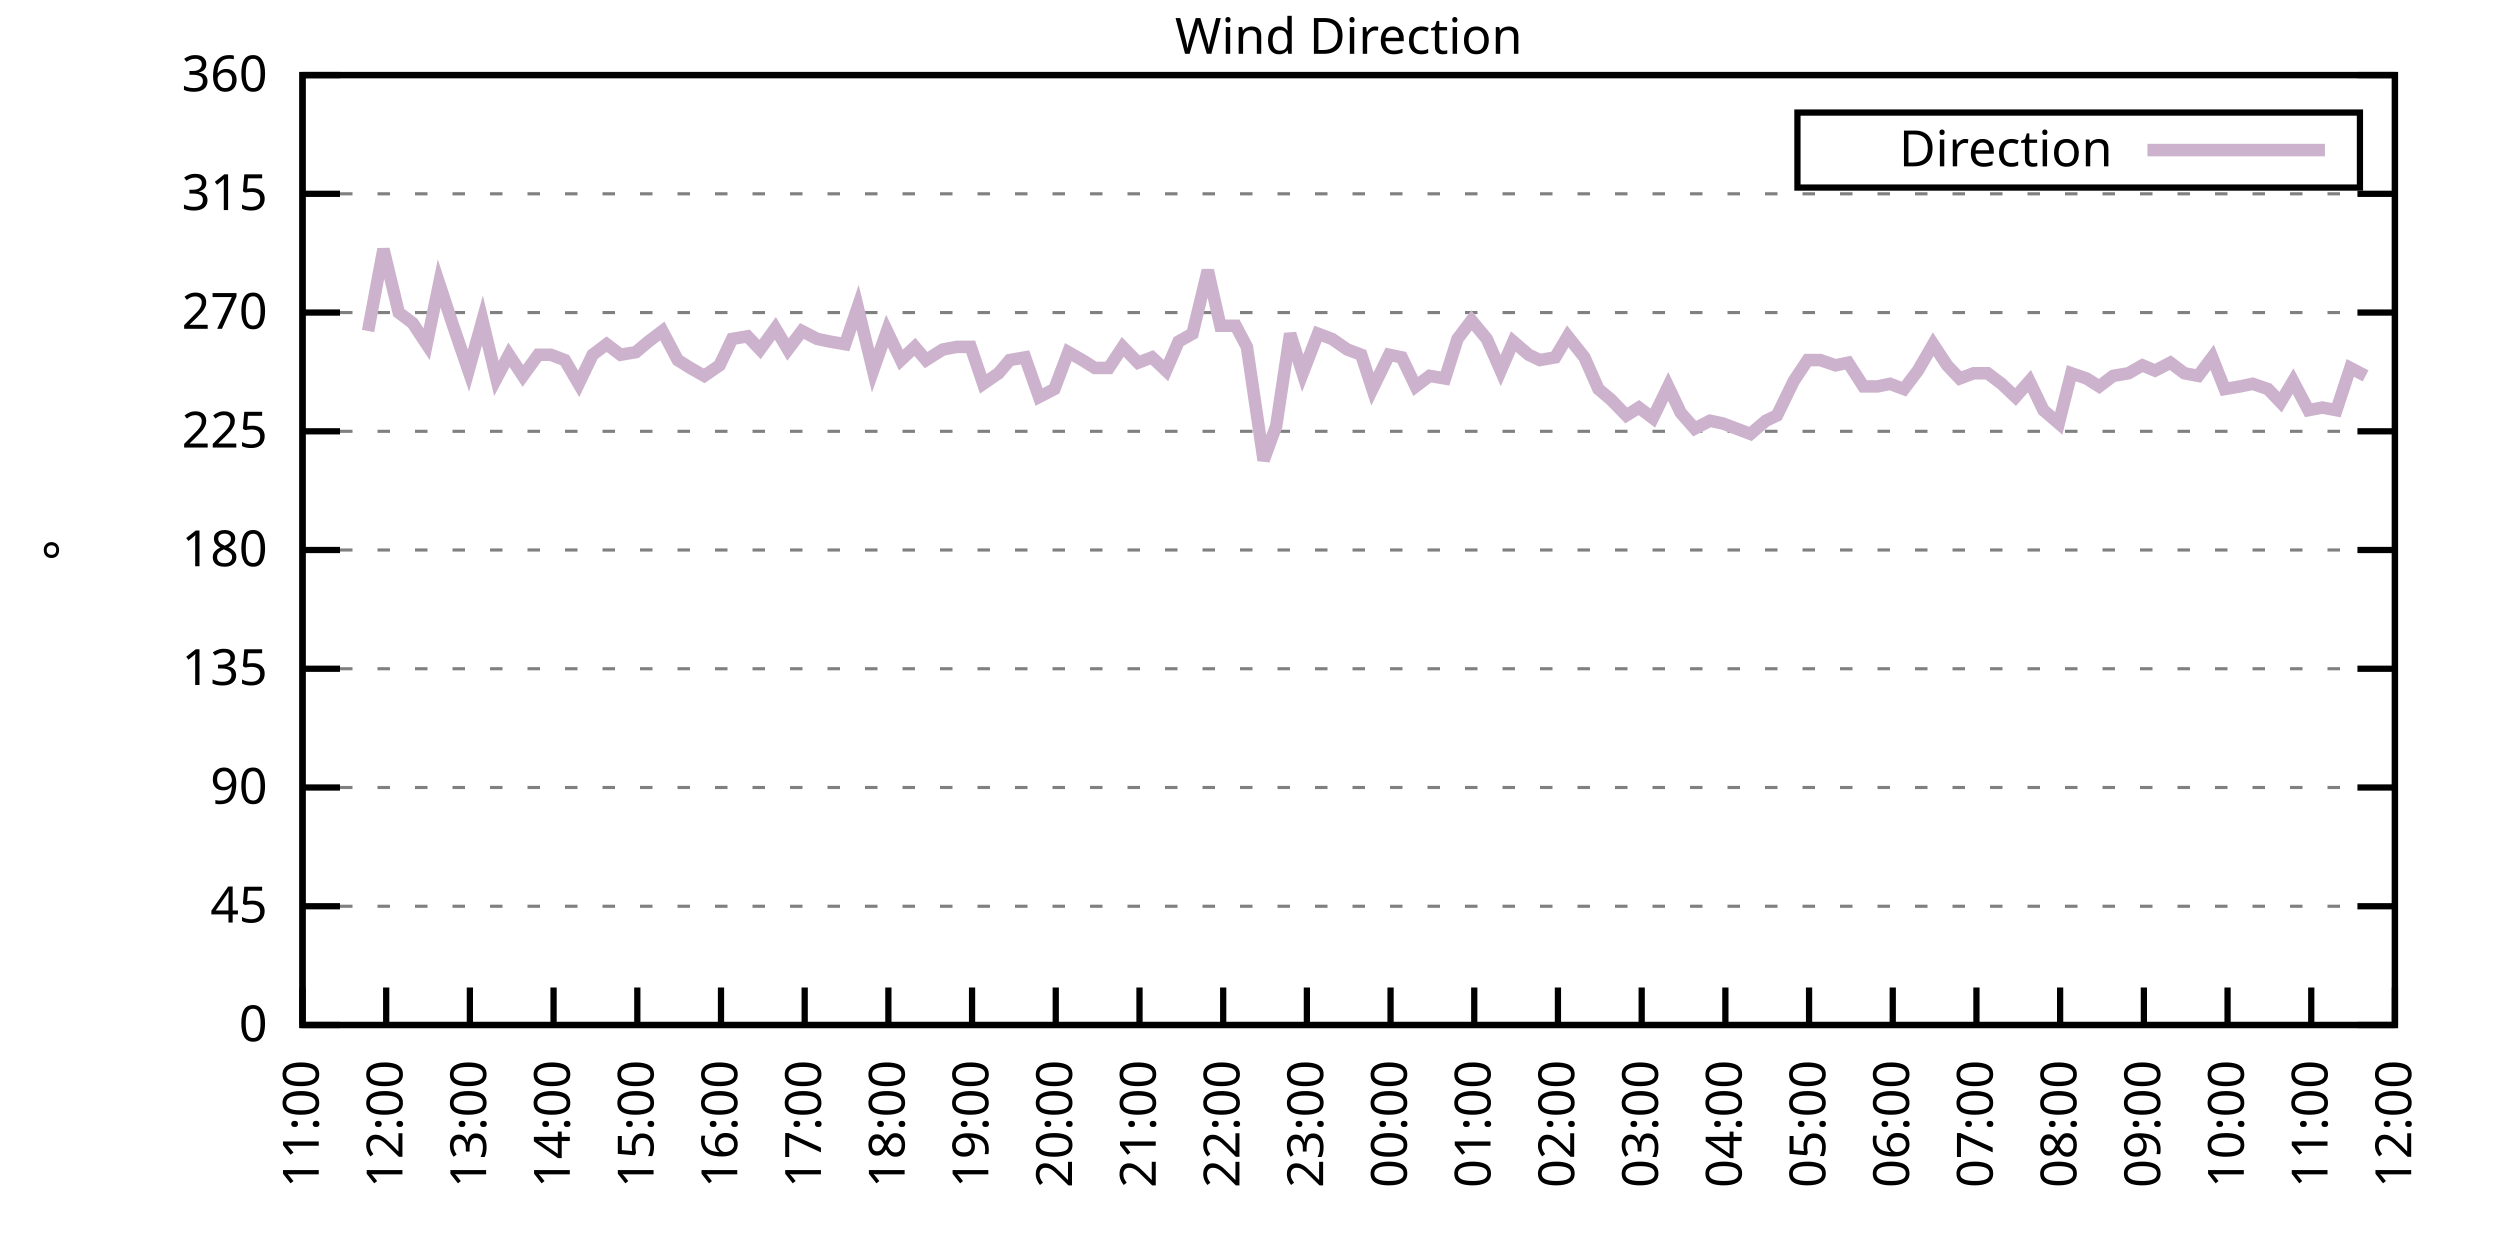
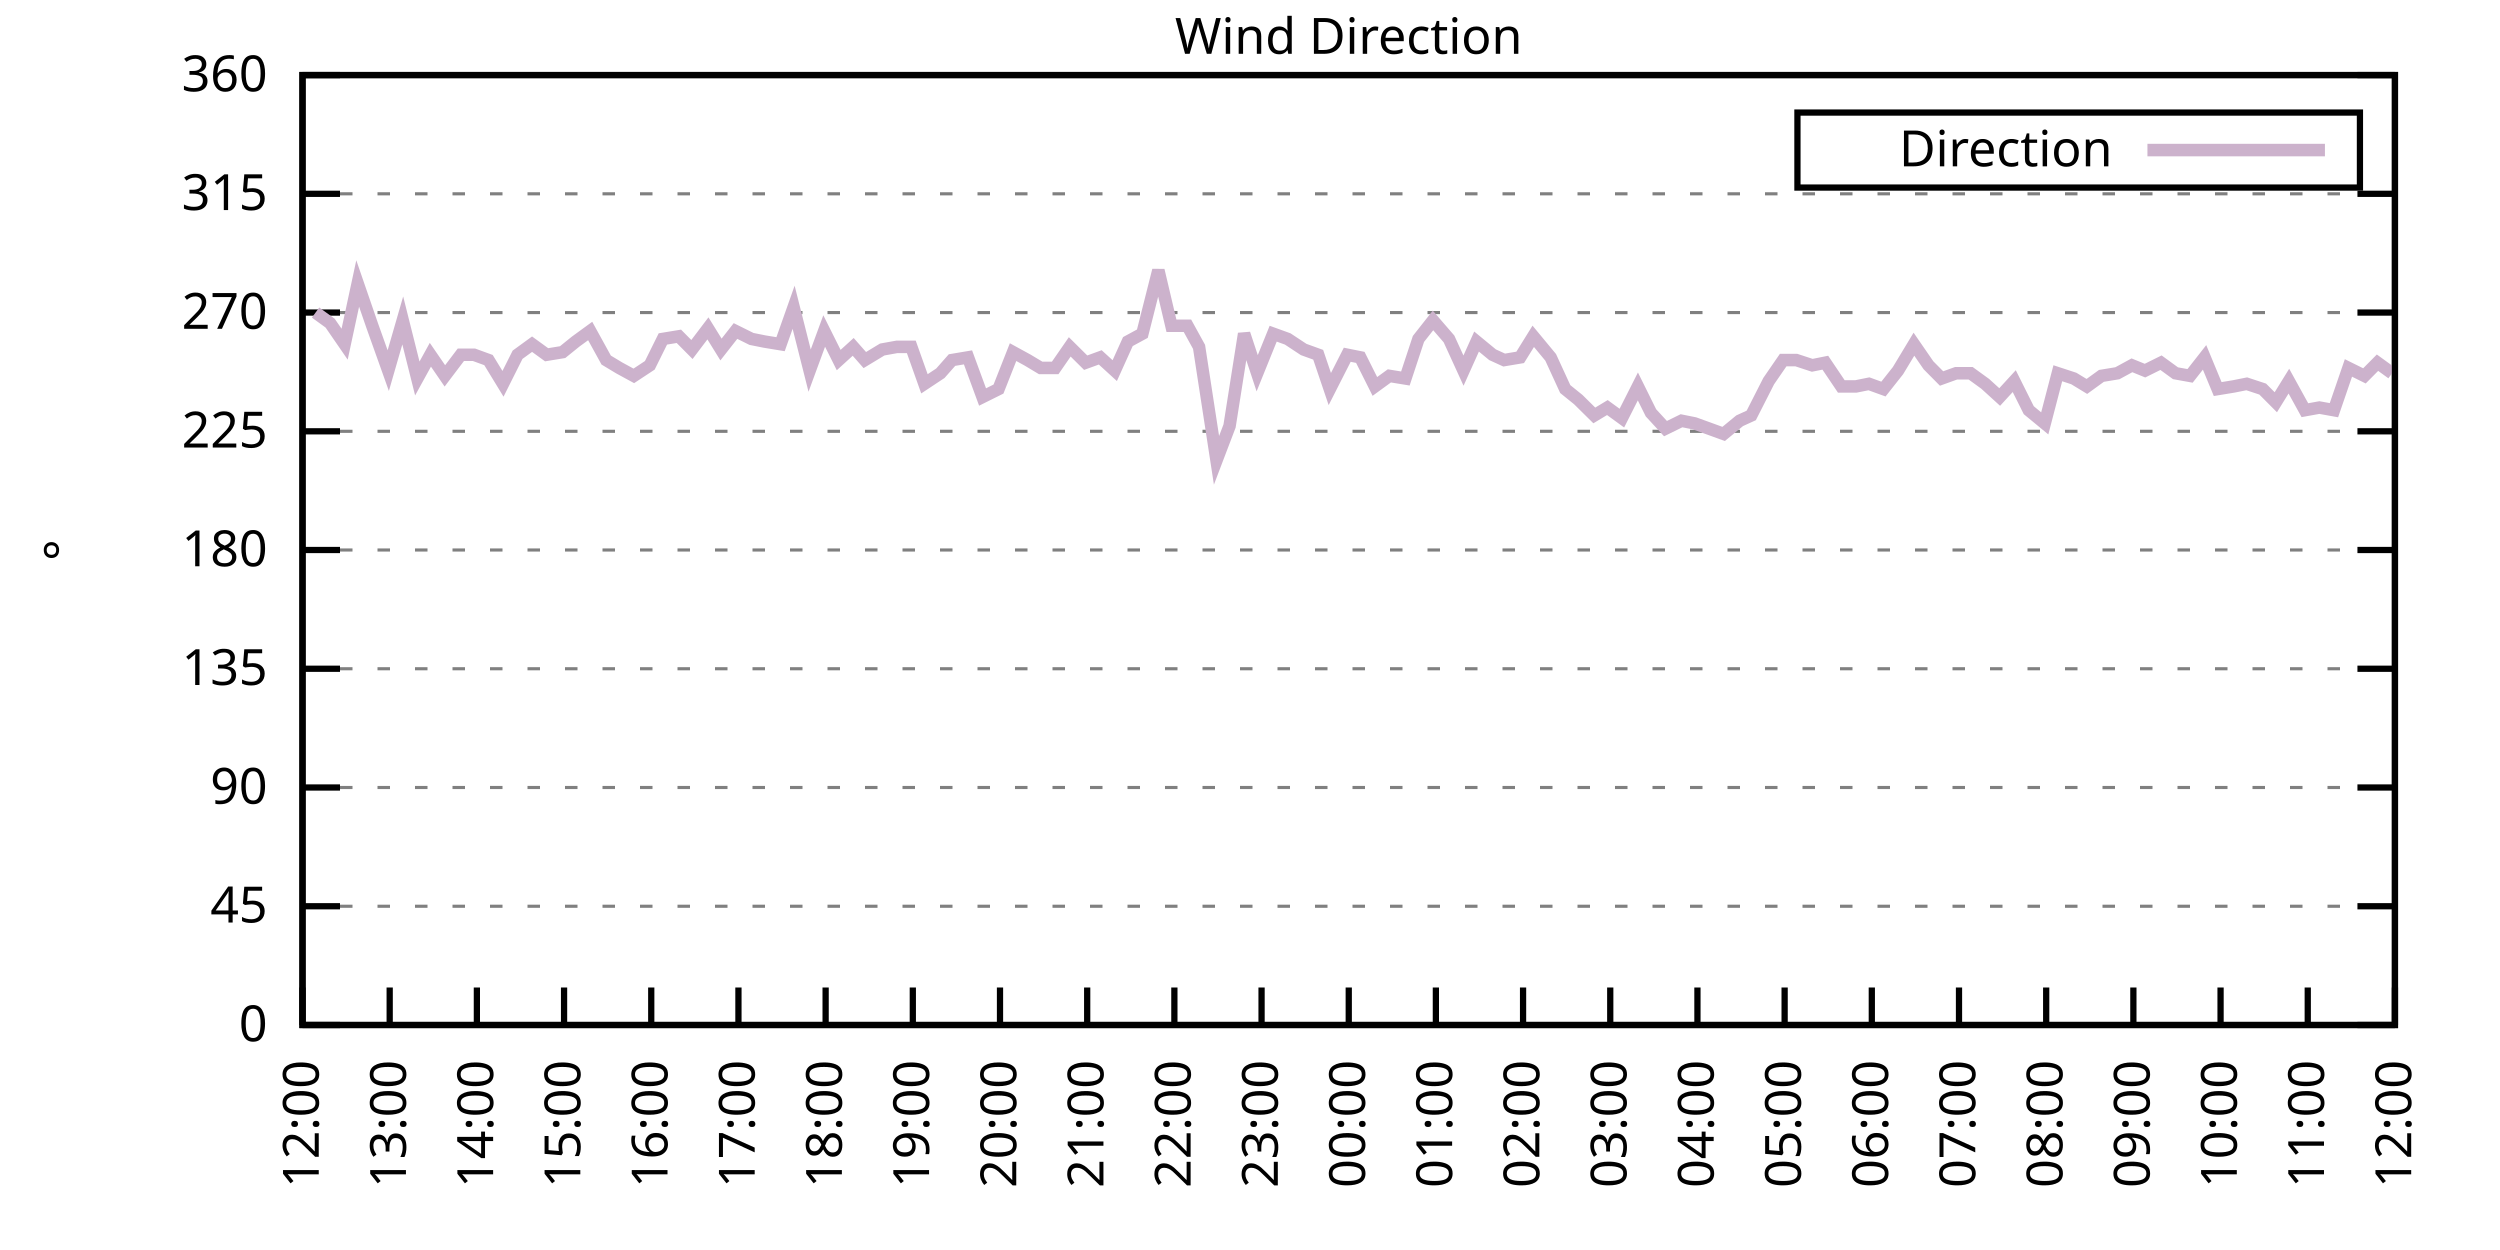
<svg xmlns="http://www.w3.org/2000/svg" xmlns:xlink="http://www.w3.org/1999/xlink" width="400" height="200" viewBox="0 0 400 200">
  <g id="gnuplot_canvas">
    <rect x="0" y="0" width="400" height="200" fill="none" />
    <defs>
      <circle id="gpDot" r="0.5" stroke-width="0.5" stroke="currentColor" />
      <path id="gpPt0" stroke-width="0.333" stroke="currentColor" d="M-1,0 h2 M0,-1 v2" />
      <path id="gpPt1" stroke-width="0.333" stroke="currentColor" d="M-1,-1 L1,1 M1,-1 L-1,1" />
      <path id="gpPt2" stroke-width="0.333" stroke="currentColor" d="M-1,0 L1,0 M0,-1 L0,1 M-1,-1 L1,1 M-1,1 L1,-1" />
      <rect id="gpPt3" stroke-width="0.333" stroke="currentColor" x="-1" y="-1" width="2" height="2" />
      <rect id="gpPt4" stroke-width="0.333" stroke="currentColor" fill="currentColor" x="-1" y="-1" width="2" height="2" />
      <circle id="gpPt5" stroke-width="0.333" stroke="currentColor" cx="0" cy="0" r="1" />
      <use xlink:href="#gpPt5" id="gpPt6" fill="currentColor" stroke="none" />
      <path id="gpPt7" stroke-width="0.333" stroke="currentColor" d="M0,-1.33 L-1.33,0.67 L1.33,0.67 z" />
      <use xlink:href="#gpPt7" id="gpPt8" fill="currentColor" stroke="none" />
      <use xlink:href="#gpPt7" id="gpPt9" stroke="currentColor" transform="rotate(180)" />
      <use xlink:href="#gpPt9" id="gpPt10" fill="currentColor" stroke="none" />
      <use xlink:href="#gpPt3" id="gpPt11" stroke="currentColor" transform="rotate(45)" />
      <use xlink:href="#gpPt11" id="gpPt12" fill="currentColor" stroke="none" />
      <path id="gpPt13" stroke-width="0.333" stroke="currentColor" d="M0,1.330 L1.265,0.411 L0.782,-1.067 L-0.782,-1.076 L-1.265,0.411 z" />
      <use xlink:href="#gpPt13" id="gpPt14" fill="currentColor" stroke="none" />
      <filter id="textbox" filterUnits="objectBoundingBox" x="0" y="0" height="1" width="1">
        <feFlood flood-color="white" flood-opacity="1" result="bgnd" />
        <feComposite in="SourceGraphic" in2="bgnd" operator="atop" />
      </filter>
      <filter id="greybox" filterUnits="objectBoundingBox" x="0" y="0" height="1" width="1">
        <feFlood flood-color="lightgrey" flood-opacity="1" result="grey" />
        <feComposite in="SourceGraphic" in2="grey" operator="atop" />
      </filter>
    </defs>
    <g fill="none" color="white" stroke="currentColor" stroke-width="1.00" stroke-linecap="butt" stroke-linejoin="miter">
</g>
    <g fill="none" color="black" stroke="currentColor" stroke-width="1.00" stroke-linecap="butt" stroke-linejoin="miter">
      <g stroke="none" shape-rendering="crispEdges">
        <polygon fill="rgb(255, 255, 255)" points="48.40,164.00 383.18,164.00 383.18,12.02 48.40,12.02 " />
      </g>
    </g>
    <g fill="none" color="black" stroke="currentColor" stroke-width="1.00" stroke-linecap="butt" stroke-linejoin="miter">
</g>
    <g fill="none" color="black" stroke="black" stroke-width="0.50" stroke-linecap="butt" stroke-linejoin="miter">
</g>
    <g fill="none" color="gray" stroke="currentColor" stroke-width="0.50" stroke-linecap="butt" stroke-linejoin="miter">
      <path stroke="gray" stroke-dasharray="2,4" class="gridline" d="M48.40,164.00 L383.19,164.00  " />
    </g>
    <g fill="none" color="gray" stroke="gray" stroke-width="1.00" stroke-linecap="butt" stroke-linejoin="miter">
</g>
    <g fill="none" color="black" stroke="currentColor" stroke-width="1.00" stroke-linecap="butt" stroke-linejoin="miter">
      <path stroke="black" d="M48.40,164.00 L54.40,164.00 M383.19,164.00 L377.19,164.00  " />
      <g transform="translate(42.80,166.60)" stroke="none" fill="black" font-family="Sans" font-size="8.00" text-anchor="end">
        <text>
          <tspan font-family="Sans"> 0</tspan>
        </text>
      </g>
    </g>
    <g fill="none" color="black" stroke="currentColor" stroke-width="1.00" stroke-linecap="butt" stroke-linejoin="miter">
</g>
    <g fill="none" color="black" stroke="black" stroke-width="0.50" stroke-linecap="butt" stroke-linejoin="miter">
</g>
    <g fill="none" color="gray" stroke="currentColor" stroke-width="0.50" stroke-linecap="butt" stroke-linejoin="miter">
      <path stroke="gray" stroke-dasharray="2,4" class="gridline" d="M48.40,145.00 L383.19,145.00  " />
    </g>
    <g fill="none" color="gray" stroke="gray" stroke-width="1.00" stroke-linecap="butt" stroke-linejoin="miter">
</g>
    <g fill="none" color="black" stroke="currentColor" stroke-width="1.00" stroke-linecap="butt" stroke-linejoin="miter">
      <path stroke="black" d="M48.40,145.00 L54.40,145.00 M383.19,145.00 L377.19,145.00  " />
      <g transform="translate(42.80,147.60)" stroke="none" fill="black" font-family="Sans" font-size="8.00" text-anchor="end">
        <text>
          <tspan font-family="Sans"> 45</tspan>
        </text>
      </g>
    </g>
    <g fill="none" color="black" stroke="currentColor" stroke-width="1.00" stroke-linecap="butt" stroke-linejoin="miter">
</g>
    <g fill="none" color="black" stroke="black" stroke-width="0.50" stroke-linecap="butt" stroke-linejoin="miter">
</g>
    <g fill="none" color="gray" stroke="currentColor" stroke-width="0.50" stroke-linecap="butt" stroke-linejoin="miter">
      <path stroke="gray" stroke-dasharray="2,4" class="gridline" d="M48.40,126.00 L383.19,126.00  " />
    </g>
    <g fill="none" color="gray" stroke="gray" stroke-width="1.00" stroke-linecap="butt" stroke-linejoin="miter">
</g>
    <g fill="none" color="black" stroke="currentColor" stroke-width="1.00" stroke-linecap="butt" stroke-linejoin="miter">
      <path stroke="black" d="M48.40,126.00 L54.40,126.00 M383.19,126.00 L377.19,126.00  " />
      <g transform="translate(42.80,128.60)" stroke="none" fill="black" font-family="Sans" font-size="8.00" text-anchor="end">
        <text>
          <tspan font-family="Sans"> 90</tspan>
        </text>
      </g>
    </g>
    <g fill="none" color="black" stroke="currentColor" stroke-width="1.00" stroke-linecap="butt" stroke-linejoin="miter">
</g>
    <g fill="none" color="black" stroke="black" stroke-width="0.50" stroke-linecap="butt" stroke-linejoin="miter">
</g>
    <g fill="none" color="gray" stroke="currentColor" stroke-width="0.50" stroke-linecap="butt" stroke-linejoin="miter">
      <path stroke="gray" stroke-dasharray="2,4" class="gridline" d="M48.40,107.00 L383.19,107.00  " />
    </g>
    <g fill="none" color="gray" stroke="gray" stroke-width="1.00" stroke-linecap="butt" stroke-linejoin="miter">
</g>
    <g fill="none" color="black" stroke="currentColor" stroke-width="1.00" stroke-linecap="butt" stroke-linejoin="miter">
      <path stroke="black" d="M48.40,107.00 L54.40,107.00 M383.19,107.00 L377.19,107.00  " />
      <g transform="translate(42.80,109.60)" stroke="none" fill="black" font-family="Sans" font-size="8.00" text-anchor="end">
        <text>
          <tspan font-family="Sans"> 135</tspan>
        </text>
      </g>
    </g>
    <g fill="none" color="black" stroke="currentColor" stroke-width="1.00" stroke-linecap="butt" stroke-linejoin="miter">
</g>
    <g fill="none" color="black" stroke="black" stroke-width="0.50" stroke-linecap="butt" stroke-linejoin="miter">
</g>
    <g fill="none" color="gray" stroke="currentColor" stroke-width="0.50" stroke-linecap="butt" stroke-linejoin="miter">
      <path stroke="gray" stroke-dasharray="2,4" class="gridline" d="M48.40,88.00 L383.19,88.00  " />
    </g>
    <g fill="none" color="gray" stroke="gray" stroke-width="1.00" stroke-linecap="butt" stroke-linejoin="miter">
</g>
    <g fill="none" color="black" stroke="currentColor" stroke-width="1.00" stroke-linecap="butt" stroke-linejoin="miter">
      <path stroke="black" d="M48.40,88.00 L54.40,88.00 M383.19,88.00 L377.19,88.00  " />
      <g transform="translate(42.80,90.60)" stroke="none" fill="black" font-family="Sans" font-size="8.00" text-anchor="end">
        <text>
          <tspan font-family="Sans"> 180</tspan>
        </text>
      </g>
    </g>
    <g fill="none" color="black" stroke="currentColor" stroke-width="1.00" stroke-linecap="butt" stroke-linejoin="miter">
</g>
    <g fill="none" color="black" stroke="black" stroke-width="0.50" stroke-linecap="butt" stroke-linejoin="miter">
</g>
    <g fill="none" color="gray" stroke="currentColor" stroke-width="0.50" stroke-linecap="butt" stroke-linejoin="miter">
      <path stroke="gray" stroke-dasharray="2,4" class="gridline" d="M48.40,69.01 L383.19,69.01  " />
    </g>
    <g fill="none" color="gray" stroke="gray" stroke-width="1.00" stroke-linecap="butt" stroke-linejoin="miter">
</g>
    <g fill="none" color="black" stroke="currentColor" stroke-width="1.00" stroke-linecap="butt" stroke-linejoin="miter">
      <path stroke="black" d="M48.40,69.01 L54.40,69.01 M383.19,69.01 L377.19,69.01  " />
      <g transform="translate(42.80,71.61)" stroke="none" fill="black" font-family="Sans" font-size="8.00" text-anchor="end">
        <text>
          <tspan font-family="Sans"> 225</tspan>
        </text>
      </g>
    </g>
    <g fill="none" color="black" stroke="currentColor" stroke-width="1.00" stroke-linecap="butt" stroke-linejoin="miter">
</g>
    <g fill="none" color="black" stroke="black" stroke-width="0.50" stroke-linecap="butt" stroke-linejoin="miter">
</g>
    <g fill="none" color="gray" stroke="currentColor" stroke-width="0.50" stroke-linecap="butt" stroke-linejoin="miter">
      <path stroke="gray" stroke-dasharray="2,4" class="gridline" d="M48.40,50.01 L383.19,50.01  " />
    </g>
    <g fill="none" color="gray" stroke="gray" stroke-width="1.00" stroke-linecap="butt" stroke-linejoin="miter">
</g>
    <g fill="none" color="black" stroke="currentColor" stroke-width="1.00" stroke-linecap="butt" stroke-linejoin="miter">
      <path stroke="black" d="M48.40,50.01 L54.40,50.01 M383.19,50.01 L377.19,50.01  " />
      <g transform="translate(42.80,52.61)" stroke="none" fill="black" font-family="Sans" font-size="8.00" text-anchor="end">
        <text>
          <tspan font-family="Sans"> 270</tspan>
        </text>
      </g>
    </g>
    <g fill="none" color="black" stroke="currentColor" stroke-width="1.00" stroke-linecap="butt" stroke-linejoin="miter">
</g>
    <g fill="none" color="black" stroke="black" stroke-width="0.50" stroke-linecap="butt" stroke-linejoin="miter">
</g>
    <g fill="none" color="gray" stroke="currentColor" stroke-width="0.50" stroke-linecap="butt" stroke-linejoin="miter">
      <path stroke="gray" stroke-dasharray="2,4" class="gridline" d="M48.40,31.01 L383.19,31.01  " />
    </g>
    <g fill="none" color="gray" stroke="gray" stroke-width="1.00" stroke-linecap="butt" stroke-linejoin="miter">
</g>
    <g fill="none" color="black" stroke="currentColor" stroke-width="1.00" stroke-linecap="butt" stroke-linejoin="miter">
      <path stroke="black" d="M48.40,31.01 L54.40,31.01 M383.19,31.01 L377.19,31.01  " />
      <g transform="translate(42.80,33.61)" stroke="none" fill="black" font-family="Sans" font-size="8.00" text-anchor="end">
        <text>
          <tspan font-family="Sans"> 315</tspan>
        </text>
      </g>
    </g>
    <g fill="none" color="black" stroke="currentColor" stroke-width="1.00" stroke-linecap="butt" stroke-linejoin="miter">
</g>
    <g fill="none" color="black" stroke="black" stroke-width="0.50" stroke-linecap="butt" stroke-linejoin="miter">
</g>
    <g fill="none" color="gray" stroke="currentColor" stroke-width="0.50" stroke-linecap="butt" stroke-linejoin="miter">
      <path stroke="gray" stroke-dasharray="2,4" class="gridline" d="M48.40,12.01 L383.19,12.01  " />
    </g>
    <g fill="none" color="gray" stroke="gray" stroke-width="1.00" stroke-linecap="butt" stroke-linejoin="miter">
</g>
    <g fill="none" color="black" stroke="currentColor" stroke-width="1.00" stroke-linecap="butt" stroke-linejoin="miter">
      <path stroke="black" d="M48.40,12.01 L54.40,12.01 M383.19,12.01 L377.19,12.01  " />
      <g transform="translate(42.80,14.61)" stroke="none" fill="black" font-family="Sans" font-size="8.00" text-anchor="end">
        <text>
          <tspan font-family="Sans"> 360</tspan>
        </text>
      </g>
    </g>
    <g fill="none" color="black" stroke="currentColor" stroke-width="1.00" stroke-linecap="butt" stroke-linejoin="miter">
      <path stroke="black" d="M48.40,164.00 L48.40,158.00  " />
      <g transform="translate(51.00,169.60) rotate(270.00)" stroke="none" fill="black" font-family="Sans" font-size="8.00" text-anchor="end">
        <text>
-           <tspan font-family="Sans">11:00</tspan>
-         </text>
-       </g>
-     </g>
-     <g fill="none" color="black" stroke="currentColor" stroke-width="1.00" stroke-linecap="butt" stroke-linejoin="miter">
-       <path stroke="black" d="M61.79,164.00 L61.79,158.00  " />
-       <g transform="translate(64.39,169.60) rotate(270.00)" stroke="none" fill="black" font-family="Sans" font-size="8.00" text-anchor="end">
-         <text>
          <tspan font-family="Sans">12:00</tspan>
        </text>
      </g>
    </g>
    <g fill="none" color="black" stroke="currentColor" stroke-width="1.00" stroke-linecap="butt" stroke-linejoin="miter">
-       <path stroke="black" d="M75.18,164.00 L75.18,158.00  " />
-       <g transform="translate(77.78,169.60) rotate(270.00)" stroke="none" fill="black" font-family="Sans" font-size="8.00" text-anchor="end">
+       <path stroke="black" d="M62.35,164.00 L62.35,158.00  " />
+       <g transform="translate(64.95,169.60) rotate(270.00)" stroke="none" fill="black" font-family="Sans" font-size="8.00" text-anchor="end">
        <text>
          <tspan font-family="Sans">13:00</tspan>
        </text>
      </g>
    </g>
    <g fill="none" color="black" stroke="currentColor" stroke-width="1.00" stroke-linecap="butt" stroke-linejoin="miter">
-       <path stroke="black" d="M88.57,164.00 L88.57,158.00  " />
-       <g transform="translate(91.17,169.60) rotate(270.00)" stroke="none" fill="black" font-family="Sans" font-size="8.00" text-anchor="end">
+       <path stroke="black" d="M76.30,164.00 L76.30,158.00  " />
+       <g transform="translate(78.90,169.60) rotate(270.00)" stroke="none" fill="black" font-family="Sans" font-size="8.00" text-anchor="end">
        <text>
          <tspan font-family="Sans">14:00</tspan>
        </text>
      </g>
    </g>
    <g fill="none" color="black" stroke="currentColor" stroke-width="1.00" stroke-linecap="butt" stroke-linejoin="miter">
-       <path stroke="black" d="M101.97,164.00 L101.97,158.00  " />
-       <g transform="translate(104.57,169.60) rotate(270.00)" stroke="none" fill="black" font-family="Sans" font-size="8.00" text-anchor="end">
+       <path stroke="black" d="M90.25,164.00 L90.25,158.00  " />
+       <g transform="translate(92.85,169.60) rotate(270.00)" stroke="none" fill="black" font-family="Sans" font-size="8.00" text-anchor="end">
        <text>
          <tspan font-family="Sans">15:00</tspan>
        </text>
      </g>
    </g>
    <g fill="none" color="black" stroke="currentColor" stroke-width="1.00" stroke-linecap="butt" stroke-linejoin="miter">
-       <path stroke="black" d="M115.36,164.00 L115.36,158.00  " />
-       <g transform="translate(117.96,169.60) rotate(270.00)" stroke="none" fill="black" font-family="Sans" font-size="8.00" text-anchor="end">
+       <path stroke="black" d="M104.20,164.00 L104.20,158.00  " />
+       <g transform="translate(106.80,169.60) rotate(270.00)" stroke="none" fill="black" font-family="Sans" font-size="8.00" text-anchor="end">
        <text>
          <tspan font-family="Sans">16:00</tspan>
        </text>
      </g>
    </g>
    <g fill="none" color="black" stroke="currentColor" stroke-width="1.00" stroke-linecap="butt" stroke-linejoin="miter">
-       <path stroke="black" d="M128.75,164.00 L128.75,158.00  " />
-       <g transform="translate(131.35,169.60) rotate(270.00)" stroke="none" fill="black" font-family="Sans" font-size="8.00" text-anchor="end">
+       <path stroke="black" d="M118.15,164.00 L118.15,158.00  " />
+       <g transform="translate(120.75,169.60) rotate(270.00)" stroke="none" fill="black" font-family="Sans" font-size="8.00" text-anchor="end">
        <text>
          <tspan font-family="Sans">17:00</tspan>
        </text>
      </g>
    </g>
    <g fill="none" color="black" stroke="currentColor" stroke-width="1.00" stroke-linecap="butt" stroke-linejoin="miter">
-       <path stroke="black" d="M142.14,164.00 L142.14,158.00  " />
-       <g transform="translate(144.74,169.60) rotate(270.00)" stroke="none" fill="black" font-family="Sans" font-size="8.00" text-anchor="end">
+       <path stroke="black" d="M132.10,164.00 L132.10,158.00  " />
+       <g transform="translate(134.70,169.60) rotate(270.00)" stroke="none" fill="black" font-family="Sans" font-size="8.00" text-anchor="end">
        <text>
          <tspan font-family="Sans">18:00</tspan>
        </text>
      </g>
    </g>
    <g fill="none" color="black" stroke="currentColor" stroke-width="1.00" stroke-linecap="butt" stroke-linejoin="miter">
-       <path stroke="black" d="M155.53,164.00 L155.53,158.00  " />
-       <g transform="translate(158.13,169.60) rotate(270.00)" stroke="none" fill="black" font-family="Sans" font-size="8.00" text-anchor="end">
+       <path stroke="black" d="M146.05,164.00 L146.05,158.00  " />
+       <g transform="translate(148.65,169.60) rotate(270.00)" stroke="none" fill="black" font-family="Sans" font-size="8.00" text-anchor="end">
        <text>
          <tspan font-family="Sans">19:00</tspan>
        </text>
      </g>
    </g>
    <g fill="none" color="black" stroke="currentColor" stroke-width="1.00" stroke-linecap="butt" stroke-linejoin="miter">
-       <path stroke="black" d="M168.92,164.00 L168.92,158.00  " />
-       <g transform="translate(171.52,169.60) rotate(270.00)" stroke="none" fill="black" font-family="Sans" font-size="8.00" text-anchor="end">
+       <path stroke="black" d="M160.00,164.00 L160.00,158.00  " />
+       <g transform="translate(162.60,169.60) rotate(270.00)" stroke="none" fill="black" font-family="Sans" font-size="8.00" text-anchor="end">
        <text>
          <tspan font-family="Sans">20:00</tspan>
        </text>
      </g>
    </g>
    <g fill="none" color="black" stroke="currentColor" stroke-width="1.00" stroke-linecap="butt" stroke-linejoin="miter">
-       <path stroke="black" d="M182.32,164.00 L182.32,158.00  " />
-       <g transform="translate(184.92,169.60) rotate(270.00)" stroke="none" fill="black" font-family="Sans" font-size="8.00" text-anchor="end">
+       <path stroke="black" d="M173.95,164.00 L173.95,158.00  " />
+       <g transform="translate(176.55,169.60) rotate(270.00)" stroke="none" fill="black" font-family="Sans" font-size="8.00" text-anchor="end">
        <text>
          <tspan font-family="Sans">21:00</tspan>
        </text>
      </g>
    </g>
    <g fill="none" color="black" stroke="currentColor" stroke-width="1.00" stroke-linecap="butt" stroke-linejoin="miter">
-       <path stroke="black" d="M195.71,164.00 L195.71,158.00  " />
-       <g transform="translate(198.31,169.60) rotate(270.00)" stroke="none" fill="black" font-family="Sans" font-size="8.00" text-anchor="end">
+       <path stroke="black" d="M187.90,164.00 L187.90,158.00  " />
+       <g transform="translate(190.50,169.60) rotate(270.00)" stroke="none" fill="black" font-family="Sans" font-size="8.00" text-anchor="end">
        <text>
          <tspan font-family="Sans">22:00</tspan>
        </text>
      </g>
    </g>
    <g fill="none" color="black" stroke="currentColor" stroke-width="1.00" stroke-linecap="butt" stroke-linejoin="miter">
-       <path stroke="black" d="M209.10,164.00 L209.10,158.00  " />
-       <g transform="translate(211.70,169.60) rotate(270.00)" stroke="none" fill="black" font-family="Sans" font-size="8.00" text-anchor="end">
+       <path stroke="black" d="M201.85,164.00 L201.85,158.00  " />
+       <g transform="translate(204.45,169.60) rotate(270.00)" stroke="none" fill="black" font-family="Sans" font-size="8.00" text-anchor="end">
        <text>
          <tspan font-family="Sans">23:00</tspan>
        </text>
      </g>
    </g>
    <g fill="none" color="black" stroke="currentColor" stroke-width="1.00" stroke-linecap="butt" stroke-linejoin="miter">
-       <path stroke="black" d="M222.49,164.00 L222.49,158.00  " />
-       <g transform="translate(225.09,169.60) rotate(270.00)" stroke="none" fill="black" font-family="Sans" font-size="8.00" text-anchor="end">
+       <path stroke="black" d="M215.80,164.00 L215.80,158.00  " />
+       <g transform="translate(218.40,169.60) rotate(270.00)" stroke="none" fill="black" font-family="Sans" font-size="8.00" text-anchor="end">
        <text>
          <tspan font-family="Sans">00:00</tspan>
        </text>
      </g>
    </g>
    <g fill="none" color="black" stroke="currentColor" stroke-width="1.00" stroke-linecap="butt" stroke-linejoin="miter">
-       <path stroke="black" d="M235.88,164.00 L235.88,158.00  " />
-       <g transform="translate(238.48,169.60) rotate(270.00)" stroke="none" fill="black" font-family="Sans" font-size="8.00" text-anchor="end">
+       <path stroke="black" d="M229.74,164.00 L229.74,158.00  " />
+       <g transform="translate(232.34,169.60) rotate(270.00)" stroke="none" fill="black" font-family="Sans" font-size="8.00" text-anchor="end">
        <text>
          <tspan font-family="Sans">01:00</tspan>
        </text>
      </g>
    </g>
    <g fill="none" color="black" stroke="currentColor" stroke-width="1.00" stroke-linecap="butt" stroke-linejoin="miter">
-       <path stroke="black" d="M249.27,164.00 L249.27,158.00  " />
-       <g transform="translate(251.87,169.60) rotate(270.00)" stroke="none" fill="black" font-family="Sans" font-size="8.00" text-anchor="end">
+       <path stroke="black" d="M243.69,164.00 L243.69,158.00  " />
+       <g transform="translate(246.29,169.60) rotate(270.00)" stroke="none" fill="black" font-family="Sans" font-size="8.00" text-anchor="end">
        <text>
          <tspan font-family="Sans">02:00</tspan>
        </text>
      </g>
    </g>
    <g fill="none" color="black" stroke="currentColor" stroke-width="1.00" stroke-linecap="butt" stroke-linejoin="miter">
-       <path stroke="black" d="M262.67,164.00 L262.67,158.00  " />
-       <g transform="translate(265.27,169.60) rotate(270.00)" stroke="none" fill="black" font-family="Sans" font-size="8.00" text-anchor="end">
+       <path stroke="black" d="M257.64,164.00 L257.64,158.00  " />
+       <g transform="translate(260.24,169.60) rotate(270.00)" stroke="none" fill="black" font-family="Sans" font-size="8.00" text-anchor="end">
        <text>
          <tspan font-family="Sans">03:00</tspan>
        </text>
      </g>
    </g>
    <g fill="none" color="black" stroke="currentColor" stroke-width="1.00" stroke-linecap="butt" stroke-linejoin="miter">
-       <path stroke="black" d="M276.06,164.00 L276.06,158.00  " />
-       <g transform="translate(278.66,169.60) rotate(270.00)" stroke="none" fill="black" font-family="Sans" font-size="8.00" text-anchor="end">
+       <path stroke="black" d="M271.59,164.00 L271.59,158.00  " />
+       <g transform="translate(274.19,169.60) rotate(270.00)" stroke="none" fill="black" font-family="Sans" font-size="8.00" text-anchor="end">
        <text>
          <tspan font-family="Sans">04:00</tspan>
        </text>
      </g>
    </g>
    <g fill="none" color="black" stroke="currentColor" stroke-width="1.00" stroke-linecap="butt" stroke-linejoin="miter">
-       <path stroke="black" d="M289.45,164.00 L289.45,158.00  " />
-       <g transform="translate(292.05,169.60) rotate(270.00)" stroke="none" fill="black" font-family="Sans" font-size="8.00" text-anchor="end">
+       <path stroke="black" d="M285.54,164.00 L285.54,158.00  " />
+       <g transform="translate(288.14,169.60) rotate(270.00)" stroke="none" fill="black" font-family="Sans" font-size="8.00" text-anchor="end">
        <text>
          <tspan font-family="Sans">05:00</tspan>
        </text>
      </g>
    </g>
    <g fill="none" color="black" stroke="currentColor" stroke-width="1.00" stroke-linecap="butt" stroke-linejoin="miter">
-       <path stroke="black" d="M302.84,164.00 L302.84,158.00  " />
-       <g transform="translate(305.44,169.60) rotate(270.00)" stroke="none" fill="black" font-family="Sans" font-size="8.00" text-anchor="end">
+       <path stroke="black" d="M299.49,164.00 L299.49,158.00  " />
+       <g transform="translate(302.09,169.60) rotate(270.00)" stroke="none" fill="black" font-family="Sans" font-size="8.00" text-anchor="end">
        <text>
          <tspan font-family="Sans">06:00</tspan>
        </text>
      </g>
    </g>
    <g fill="none" color="black" stroke="currentColor" stroke-width="1.00" stroke-linecap="butt" stroke-linejoin="miter">
-       <path stroke="black" d="M316.23,164.00 L316.23,158.00  " />
-       <g transform="translate(318.83,169.60) rotate(270.00)" stroke="none" fill="black" font-family="Sans" font-size="8.00" text-anchor="end">
+       <path stroke="black" d="M313.44,164.00 L313.44,158.00  " />
+       <g transform="translate(316.04,169.60) rotate(270.00)" stroke="none" fill="black" font-family="Sans" font-size="8.00" text-anchor="end">
        <text>
          <tspan font-family="Sans">07:00</tspan>
        </text>
      </g>
    </g>
    <g fill="none" color="black" stroke="currentColor" stroke-width="1.00" stroke-linecap="butt" stroke-linejoin="miter">
-       <path stroke="black" d="M329.62,164.00 L329.62,158.00  " />
-       <g transform="translate(332.22,169.60) rotate(270.00)" stroke="none" fill="black" font-family="Sans" font-size="8.00" text-anchor="end">
+       <path stroke="black" d="M327.39,164.00 L327.39,158.00  " />
+       <g transform="translate(329.99,169.60) rotate(270.00)" stroke="none" fill="black" font-family="Sans" font-size="8.00" text-anchor="end">
        <text>
          <tspan font-family="Sans">08:00</tspan>
        </text>
      </g>
    </g>
    <g fill="none" color="black" stroke="currentColor" stroke-width="1.00" stroke-linecap="butt" stroke-linejoin="miter">
-       <path stroke="black" d="M343.02,164.00 L343.02,158.00  " />
-       <g transform="translate(345.62,169.60) rotate(270.00)" stroke="none" fill="black" font-family="Sans" font-size="8.00" text-anchor="end">
+       <path stroke="black" d="M341.34,164.00 L341.34,158.00  " />
+       <g transform="translate(343.94,169.60) rotate(270.00)" stroke="none" fill="black" font-family="Sans" font-size="8.00" text-anchor="end">
        <text>
          <tspan font-family="Sans">09:00</tspan>
        </text>
      </g>
    </g>
    <g fill="none" color="black" stroke="currentColor" stroke-width="1.00" stroke-linecap="butt" stroke-linejoin="miter">
-       <path stroke="black" d="M356.41,164.00 L356.41,158.00  " />
-       <g transform="translate(359.01,169.60) rotate(270.00)" stroke="none" fill="black" font-family="Sans" font-size="8.00" text-anchor="end">
+       <path stroke="black" d="M355.29,164.00 L355.29,158.00  " />
+       <g transform="translate(357.89,169.60) rotate(270.00)" stroke="none" fill="black" font-family="Sans" font-size="8.00" text-anchor="end">
        <text>
          <tspan font-family="Sans">10:00</tspan>
        </text>
      </g>
    </g>
    <g fill="none" color="black" stroke="currentColor" stroke-width="1.00" stroke-linecap="butt" stroke-linejoin="miter">
-       <path stroke="black" d="M369.80,164.00 L369.80,158.00  " />
-       <g transform="translate(372.40,169.60) rotate(270.00)" stroke="none" fill="black" font-family="Sans" font-size="8.00" text-anchor="end">
+       <path stroke="black" d="M369.24,164.00 L369.24,158.00  " />
+       <g transform="translate(371.84,169.60) rotate(270.00)" stroke="none" fill="black" font-family="Sans" font-size="8.00" text-anchor="end">
        <text>
          <tspan font-family="Sans">11:00</tspan>
        </text>
      </g>
    </g>
    <g fill="none" color="black" stroke="currentColor" stroke-width="1.00" stroke-linecap="butt" stroke-linejoin="miter">
      <path stroke="black" d="M383.19,164.00 L383.19,158.00  " />
      <g transform="translate(385.79,169.60) rotate(270.00)" stroke="none" fill="black" font-family="Sans" font-size="8.00" text-anchor="end">
        <text>
          <tspan font-family="Sans">12:00</tspan>
        </text>
      </g>
    </g>
    <g fill="none" color="black" stroke="currentColor" stroke-width="1.00" stroke-linecap="butt" stroke-linejoin="miter">
</g>
    <g fill="none" color="black" stroke="currentColor" stroke-width="1.00" stroke-linecap="butt" stroke-linejoin="miter">
      <path stroke="black" d="M48.40,12.01 L48.40,164.00 L383.19,164.00 L383.19,12.01 L48.40,12.01 Z  " />
    </g>
    <g fill="none" color="black" stroke="currentColor" stroke-width="1.00" stroke-linecap="butt" stroke-linejoin="miter">
</g>
    <g fill="none" color="black" stroke="currentColor" stroke-width="1.00" stroke-linecap="butt" stroke-linejoin="miter">
      <path stroke="black" d="M287.59,30.01 L287.59,18.01 L377.59,18.01 L377.59,30.01 L287.59,30.01 Z  " />
    </g>
    <g id="Wind_direction_plot_1">
      <g fill="none" color="white" stroke="black" stroke-width="2.00" stroke-linecap="butt" stroke-linejoin="miter">
</g>
      <g fill="none" color="black" stroke="currentColor" stroke-width="2.00" stroke-linecap="butt" stroke-linejoin="miter">
        <g transform="translate(337.99,26.61)" stroke="none" fill="black" font-family="Sans" font-size="8.00" text-anchor="end">
          <text>
            <tspan font-family="Sans">Direction</tspan>
          </text>
        </g>
      </g>
      <g fill="none" color="black" stroke="currentColor" stroke-width="2.00" stroke-linecap="butt" stroke-linejoin="miter">
-         <path stroke="rgb(204, 178, 204)" d="M343.59,24.01 L371.99,24.01 M58.89,52.96 L61.35,39.87 L63.80,50.01 L66.03,51.70 L68.26,55.07 L70.27,45.36   L72.50,52.12 L74.96,59.30 L77.19,51.27 L79.42,60.56 L81.43,56.76 L83.66,60.14 L86.12,56.76 L88.13,56.76   L90.36,57.61 L92.59,61.41 L94.82,56.76 L97.06,55.07 L99.29,56.76 L101.74,56.34 L103.75,54.65 L105.98,52.96   L108.44,57.61 L110.45,58.87 L112.68,60.14 L115.13,58.45 L117.14,54.23 L119.60,53.81 L121.61,55.92 L124.06,52.54   L126.07,55.92 L128.30,52.96 L130.76,54.23 L132.77,54.65 L135.22,55.07 L137.23,49.16 L139.69,59.30 L141.92,52.96   L144.15,57.61 L146.38,55.50 L148.17,57.61 L150.85,55.92 L153.08,55.50 L155.31,55.50 L157.32,61.41 L159.77,59.72   L161.56,57.61 L164.01,57.18 L166.25,63.52 L168.70,62.25 L170.93,56.34 L173.17,57.61 L175.17,58.87 L177.41,58.87   L179.64,55.50 L182.09,58.03 L184.32,57.18 L186.56,59.30 L188.57,54.65 L190.80,53.39 L193.25,43.25 L195.26,52.12   L197.72,52.12 L199.50,55.50 L202.18,73.65 L204.19,68.16 L206.42,53.39 L208.43,59.72 L210.88,53.39 L213.12,54.23   L215.57,55.92 L217.80,56.76 L219.59,62.25 L222.27,56.76 L224.28,57.18 L226.51,61.83 L228.74,60.14 L231.20,60.56   L233.20,54.23 L235.44,51.27 L237.89,54.23 L240.12,59.30 L242.13,54.65 L244.59,56.76 L246.37,57.61 L248.83,57.18   L250.84,53.81 L253.51,57.18 L255.75,62.25 L257.76,63.94 L260.21,66.47 L262.22,65.21 L264.45,66.90 L266.91,61.83   L268.92,66.05 L271.15,68.58 L273.60,67.32 L275.61,67.74 L277.84,68.58 L280.07,69.43 L282.53,67.32 L284.32,66.47   L286.99,60.98 L289.23,57.61 L291.23,57.61 L293.69,58.45 L295.70,58.03 L298.15,61.83 L300.39,61.83 L302.39,61.41   L304.63,62.25 L306.86,59.30 L309.31,55.07 L311.54,58.45 L313.55,60.56 L315.79,59.72 L318.02,59.72 L320.25,61.41   L322.48,63.52 L324.71,60.98 L326.95,65.63 L329.40,67.74 L331.41,59.72 L333.86,60.56 L335.87,61.83 L338.10,60.14   L340.56,59.72 L342.79,58.45 L344.80,59.30 L347.26,58.03 L349.49,59.72 L351.72,60.14 L353.95,57.18 L355.96,62.25   L358.42,61.83 L360.42,61.41 L362.88,62.25 L364.89,64.36 L366.90,60.98 L369.35,65.63 L371.58,65.21 L373.82,65.63   L376.05,58.87 L378.50,60.14  " />
+         <path stroke="rgb(204, 178, 204)" d="M343.59,24.01 L371.99,24.01 M50.49,50.01 L52.82,51.70 L55.14,55.07 L57.23,45.36 L59.56,52.12 L62.12,59.30   L64.44,51.27 L66.77,60.56 L68.86,56.76 L71.18,60.14 L73.74,56.76 L75.83,56.76 L78.16,57.61 L80.48,61.41   L82.81,56.76 L85.13,55.07 L87.46,56.76 L90.02,56.34 L92.11,54.65 L94.43,52.96 L96.99,57.61 L99.08,58.87   L101.41,60.14 L103.97,58.45 L106.06,54.23 L108.62,53.81 L110.71,55.92 L113.27,52.54 L115.36,55.92 L117.68,52.96   L120.24,54.23 L122.33,54.65 L124.89,55.07 L126.98,49.16 L129.54,59.30 L131.87,52.96 L134.19,57.61 L136.51,55.50   L138.37,57.61 L141.16,55.92 L143.49,55.50 L145.81,55.50 L147.91,61.41 L150.46,59.72 L152.32,57.61 L154.88,57.18   L157.21,63.52 L159.76,62.25 L162.09,56.34 L164.41,57.61 L166.51,58.87 L168.83,58.87 L171.16,55.50 L173.71,58.03   L176.04,57.18 L178.36,59.30 L180.46,54.65 L182.78,53.39 L185.34,43.25 L187.43,52.12 L189.99,52.12 L191.85,55.50   L194.64,73.65 L196.73,68.16 L199.06,53.39 L201.15,59.72 L203.71,53.39 L206.03,54.23 L208.59,55.92 L210.91,56.76   L212.77,62.25 L215.56,56.76 L217.65,57.18 L219.98,61.83 L222.30,60.14 L224.86,60.56 L226.95,54.23 L229.28,51.27   L231.84,54.23 L234.16,59.30 L236.25,54.65 L238.81,56.76 L240.67,57.61 L243.23,57.18 L245.32,53.81 L248.11,57.18   L250.44,62.25 L252.53,63.94 L255.09,66.47 L257.18,65.21 L259.50,66.90 L262.06,61.83 L264.15,66.05 L266.48,68.58   L269.04,67.32 L271.13,67.74 L273.45,68.58 L275.78,69.43 L278.34,67.32 L280.20,66.47 L282.99,60.98 L285.31,57.61   L287.40,57.61 L289.96,58.45 L292.05,58.03 L294.61,61.83 L296.94,61.83 L299.03,61.41 L301.35,62.25 L303.68,59.30   L306.23,55.07 L308.56,58.45 L310.65,60.56 L312.98,59.72 L315.30,59.72 L317.63,61.41 L319.95,63.52 L322.28,60.98   L324.60,65.63 L327.16,67.74 L329.25,59.72 L331.81,60.56 L333.90,61.83 L336.23,60.14 L338.78,59.72 L341.11,58.45   L343.20,59.30 L345.76,58.03 L348.08,59.72 L350.41,60.14 L352.73,57.18 L354.83,62.25 L357.38,61.83 L359.48,61.41   L362.03,62.25 L364.13,64.36 L366.22,60.98 L368.78,65.63 L371.10,65.21 L373.43,65.63 L375.75,58.87 L378.31,60.14   L380.40,58.03 L382.73,59.72  " />
      </g>
    </g>
    <g fill="none" color="black" stroke="currentColor" stroke-width="2.00" stroke-linecap="butt" stroke-linejoin="miter">
</g>
    <g fill="none" color="black" stroke="black" stroke-width="1.00" stroke-linecap="butt" stroke-linejoin="miter">
</g>
    <g fill="none" color="black" stroke="currentColor" stroke-width="1.00" stroke-linecap="butt" stroke-linejoin="miter">
      <path stroke="black" d="M48.40,12.01 L48.40,164.00 L383.19,164.00 L383.19,12.01 L48.40,12.01 Z  " />
      <g transform="translate(12.80,88.01) rotate(270.00)" stroke="none" fill="black" font-family="Sans" font-size="8.00" text-anchor="middle">
        <text>
          <tspan font-family="Sans">°</tspan>
        </text>
      </g>
    </g>
    <g fill="none" color="black" stroke="currentColor" stroke-width="1.00" stroke-linecap="butt" stroke-linejoin="miter">
</g>
    <g fill="none" color="black" stroke="currentColor" stroke-width="1.00" stroke-linecap="butt" stroke-linejoin="miter">
      <g transform="translate(215.79,8.61)" stroke="none" fill="black" font-family="Sans" font-size="8.00" text-anchor="middle">
        <text>
          <tspan font-family="Sans">Wind Direction</tspan>
        </text>
      </g>
    </g>
    <g fill="none" color="black" stroke="currentColor" stroke-width="1.00" stroke-linecap="butt" stroke-linejoin="miter">
</g>
  </g>
</svg>
